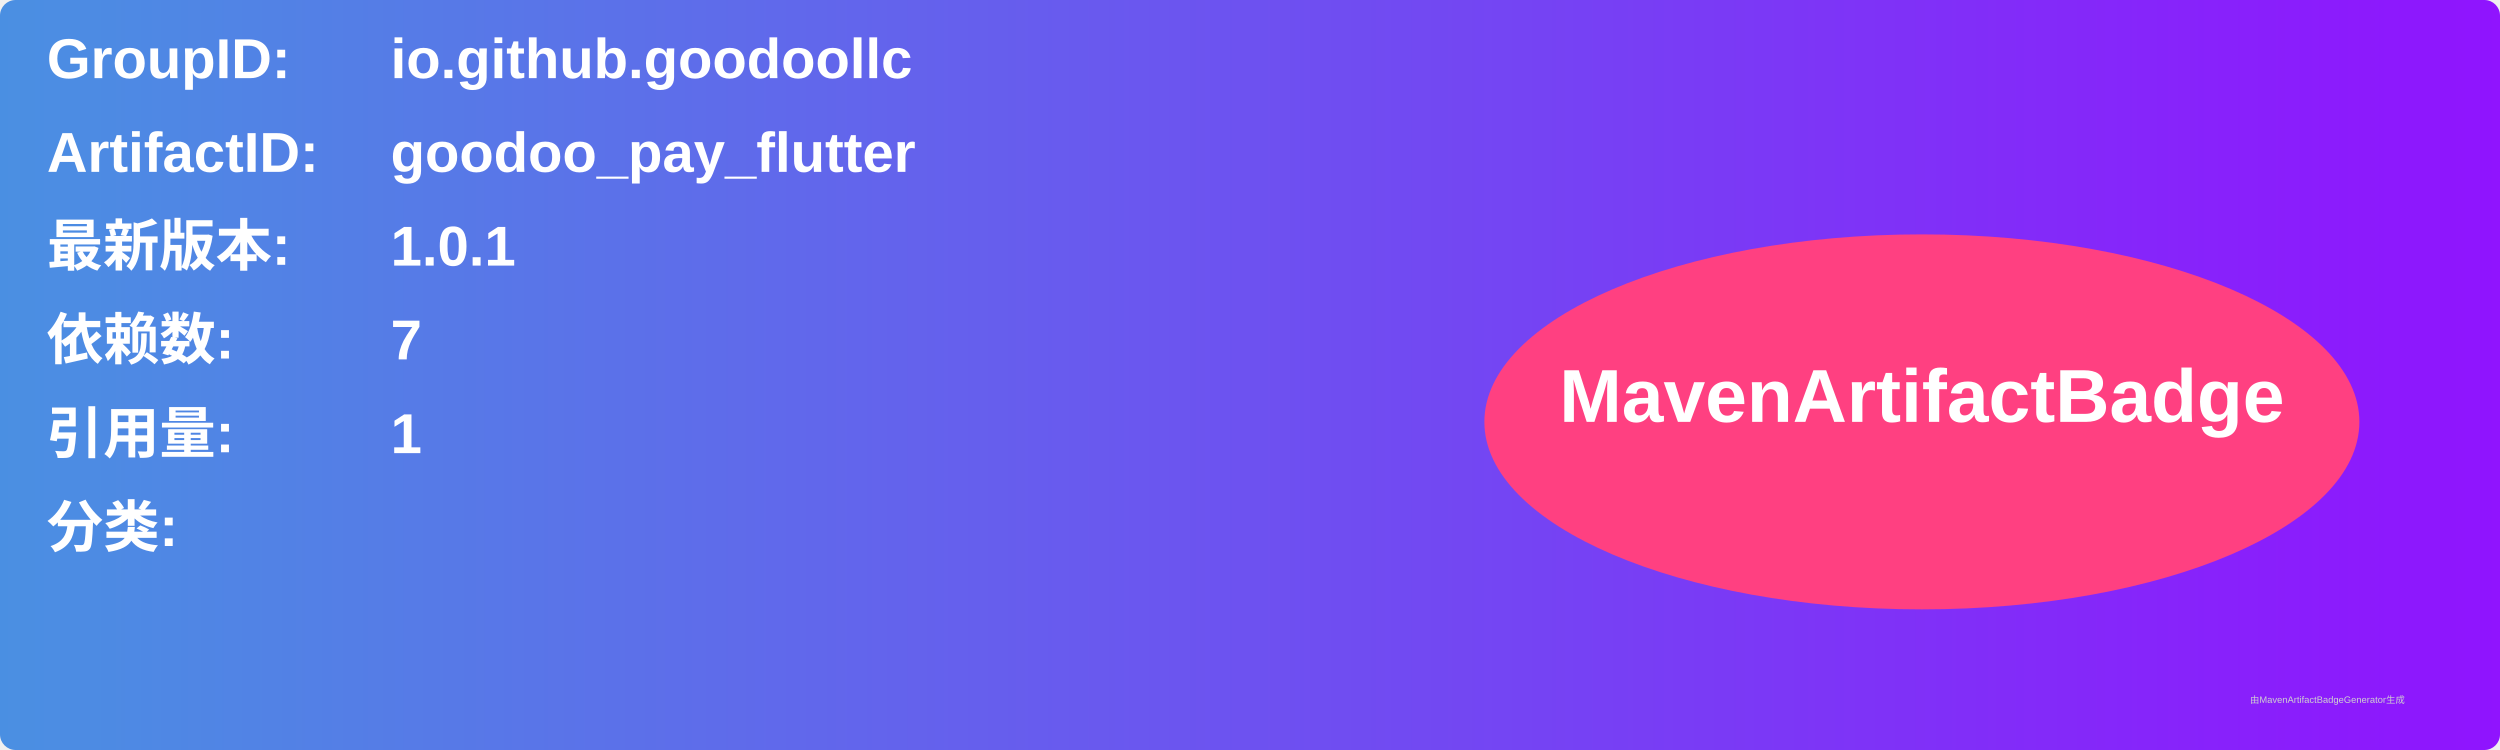
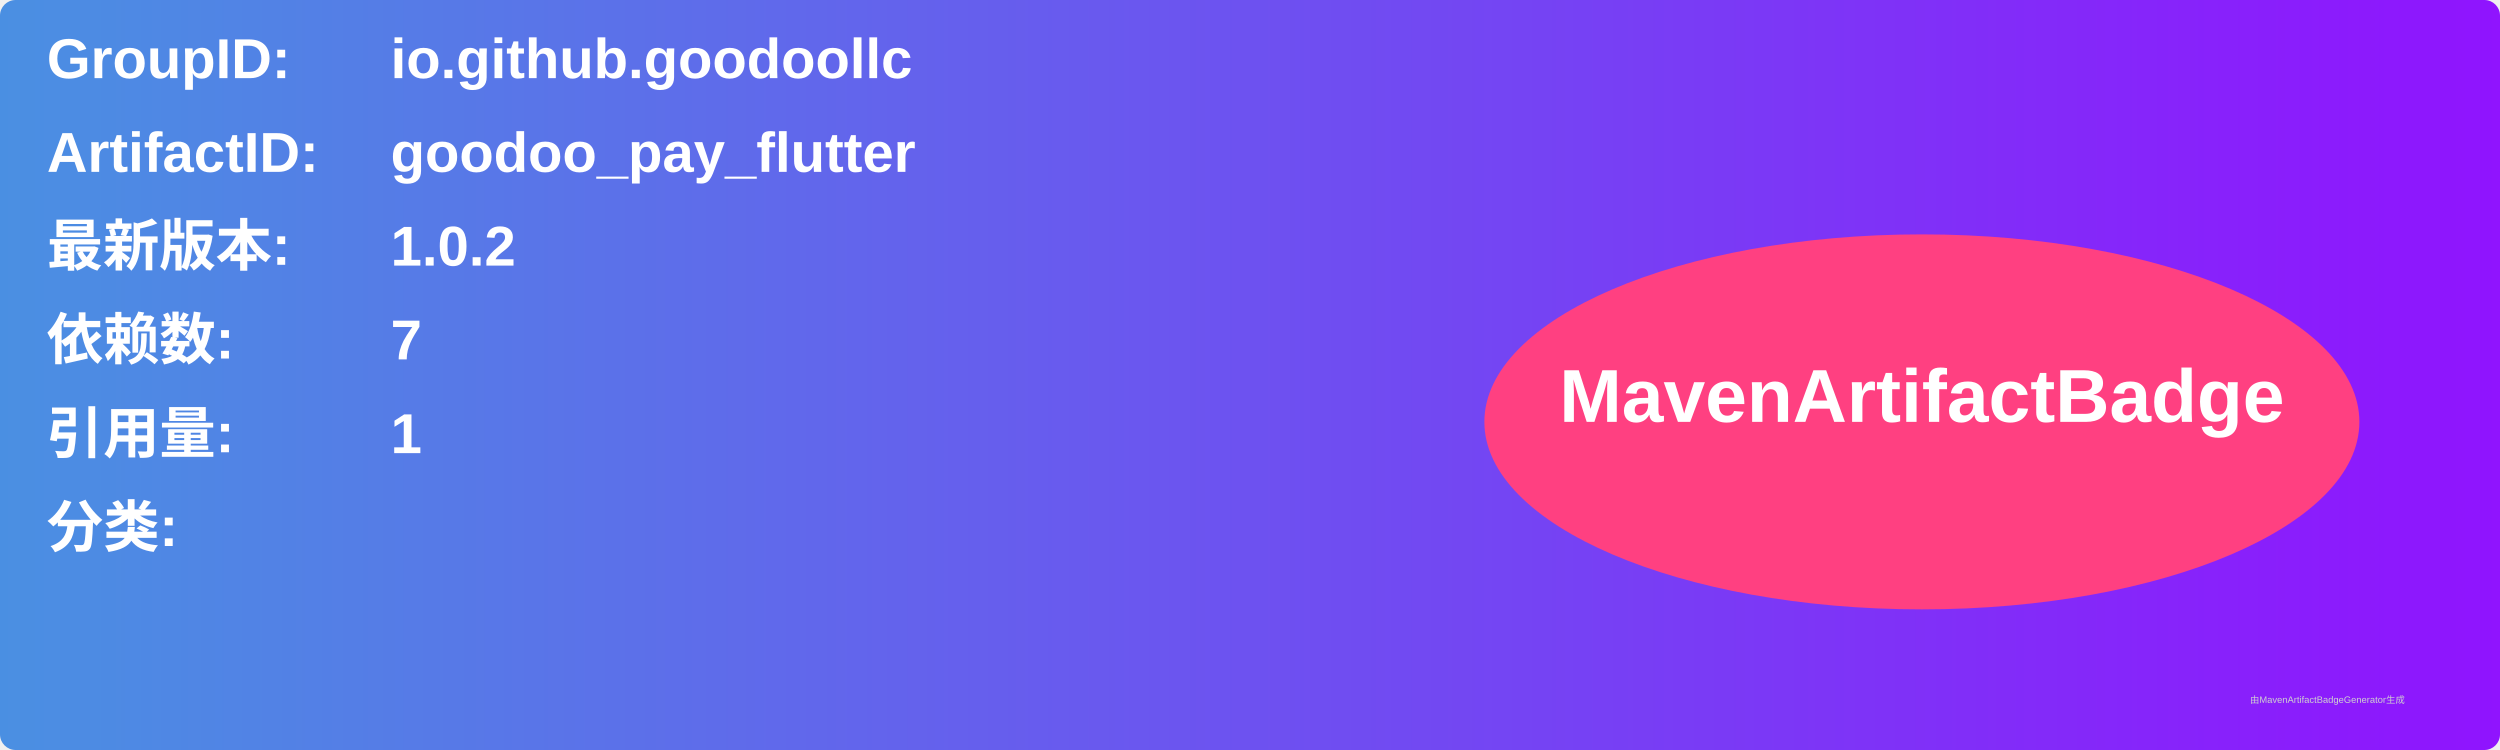
<svg xmlns="http://www.w3.org/2000/svg" width="800" height="240" viewBox="0 0 800 240">
  <linearGradient id="grad" x1="0%" y1="0%" x2="100%" y2="0%">
    <stop offset="0%" stop-color="#4a90e2" />
    <stop offset="100%" stop-color="#9013fe" />
  </linearGradient>
  <rect width="100%" height="100%" rx="5" ry="5" fill="url(#grad)" />
  <g transform="translate(15, 15)">
    <text x="0" y="10" font-family="Arial" font-size="18" fill="white" font-weight="bold" width="260">GroupID:</text>
    <text x="110" y="10" font-family="Arial" font-size="18" fill="white" font-weight="bold" width="460">io.github.goodoollc</text>
    <text x="0" y="40" font-family="Arial" font-size="18" fill="white" font-weight="bold" width="260">ArtifactID:</text>
    <text x="110" y="40" font-family="Arial" font-size="18" fill="white" font-weight="bold" width="460">goodoo_pay_flutter</text>
    <text x="0" y="70" font-family="Arial" font-size="18" fill="white" font-weight="bold">最新版本:</text>
    <text x="110" y="70" font-family="Arial" font-size="18" fill="white" font-weight="bold">
-       <tspan font-weight="bold">1.0.1</tspan>
+       <tspan font-weight="bold">1.0.2</tspan>
    </text>
    <text x="0" y="100" font-family="Arial" font-size="18" fill="white" font-weight="bold">依赖数: </text>
    <text x="110" y="100" font-family="Arial" font-size="18" fill="white">
      <tspan font-weight="bold">7</tspan>
    </text>
    <text x="0" y="130" font-family="Arial" font-size="18" fill="white" font-weight="bold">引用量: </text>
    <text x="110" y="130" font-family="Arial" font-size="18" fill="white">
      <tspan font-weight="bold">1</tspan>
    </text>
    <text x="0" y="160" font-family="Arial" font-size="18" fill="white" font-weight="bold">分类:</text>
    <text x="10" y="190" font-family="Arial" font-size="10" fill="white">
      <tspan font-weight="bold" />
    </text>
    <ellipse cx="600" cy="120" rx="140" ry="60" fill="#ff4081" />
    <text x="600" y="120" text-anchor="middle" font-family="Arial" font-size="24" fill="white" font-weight="bold">MavenArtifactBadge</text>
  </g>
  <text x="720" y="225" font-family="Arial" font-size="3" fill="#d0d0d0">由MavenArtifactBadgeGenerator生成</text>
</svg>
